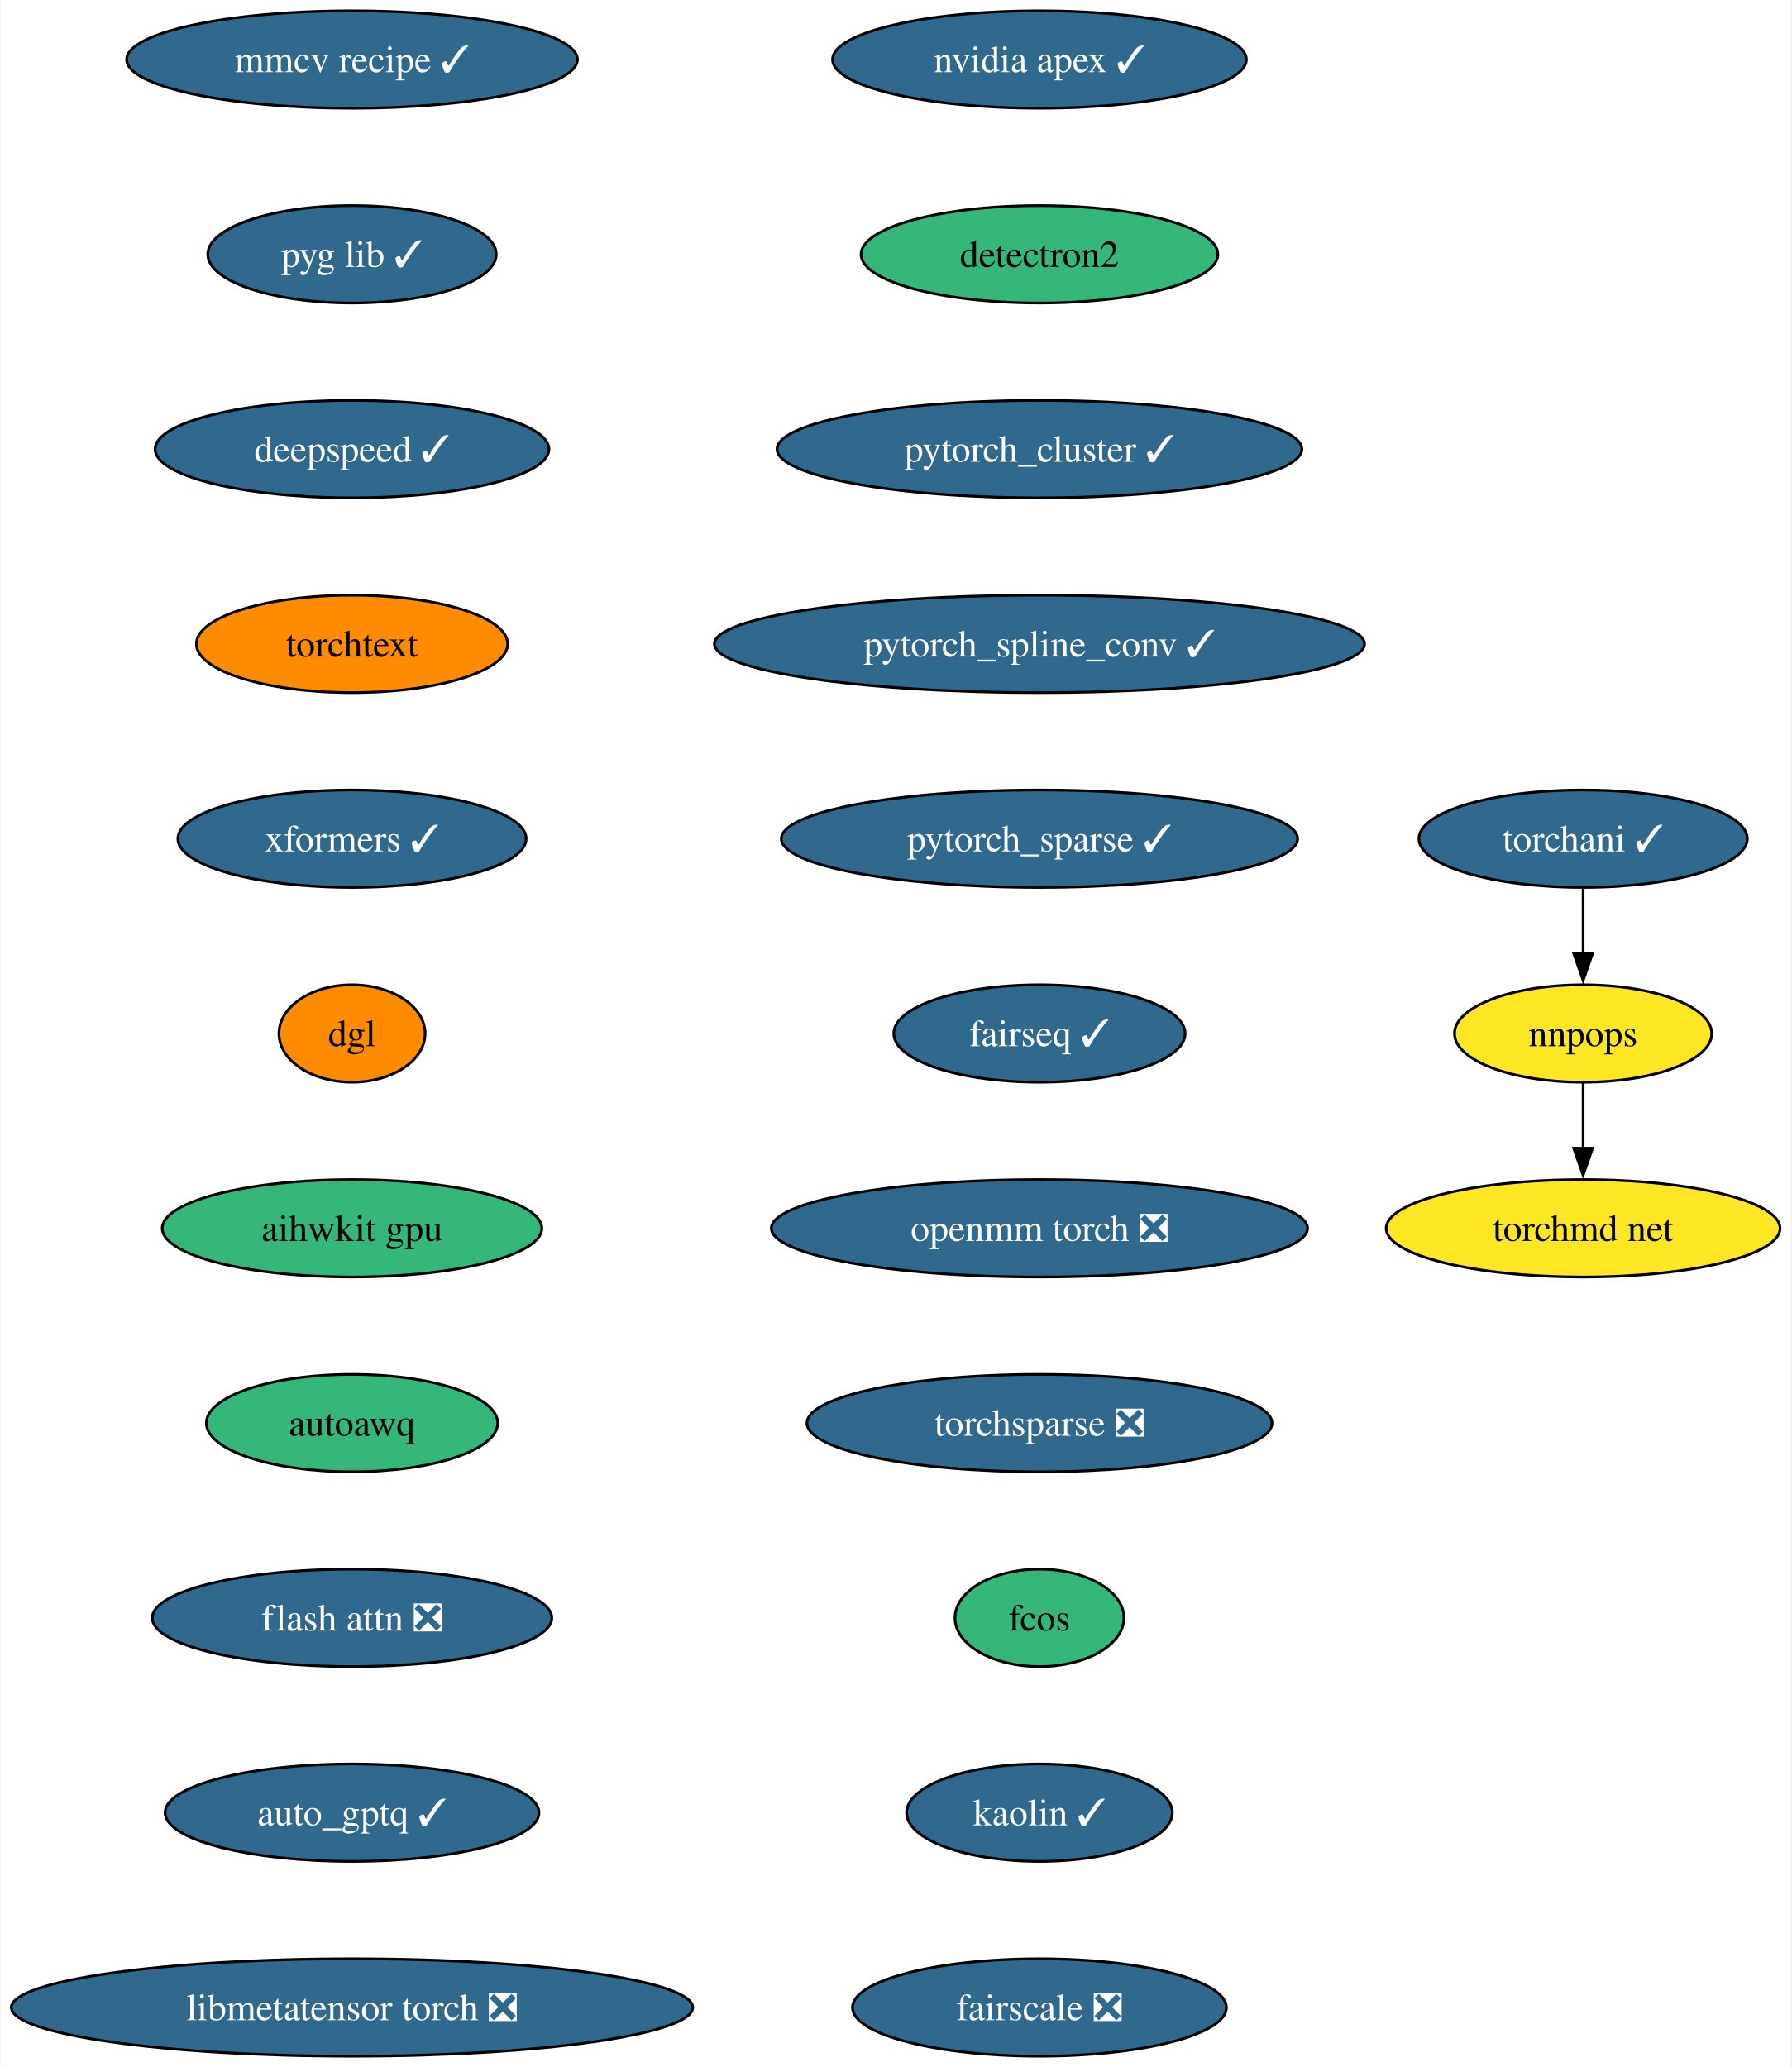
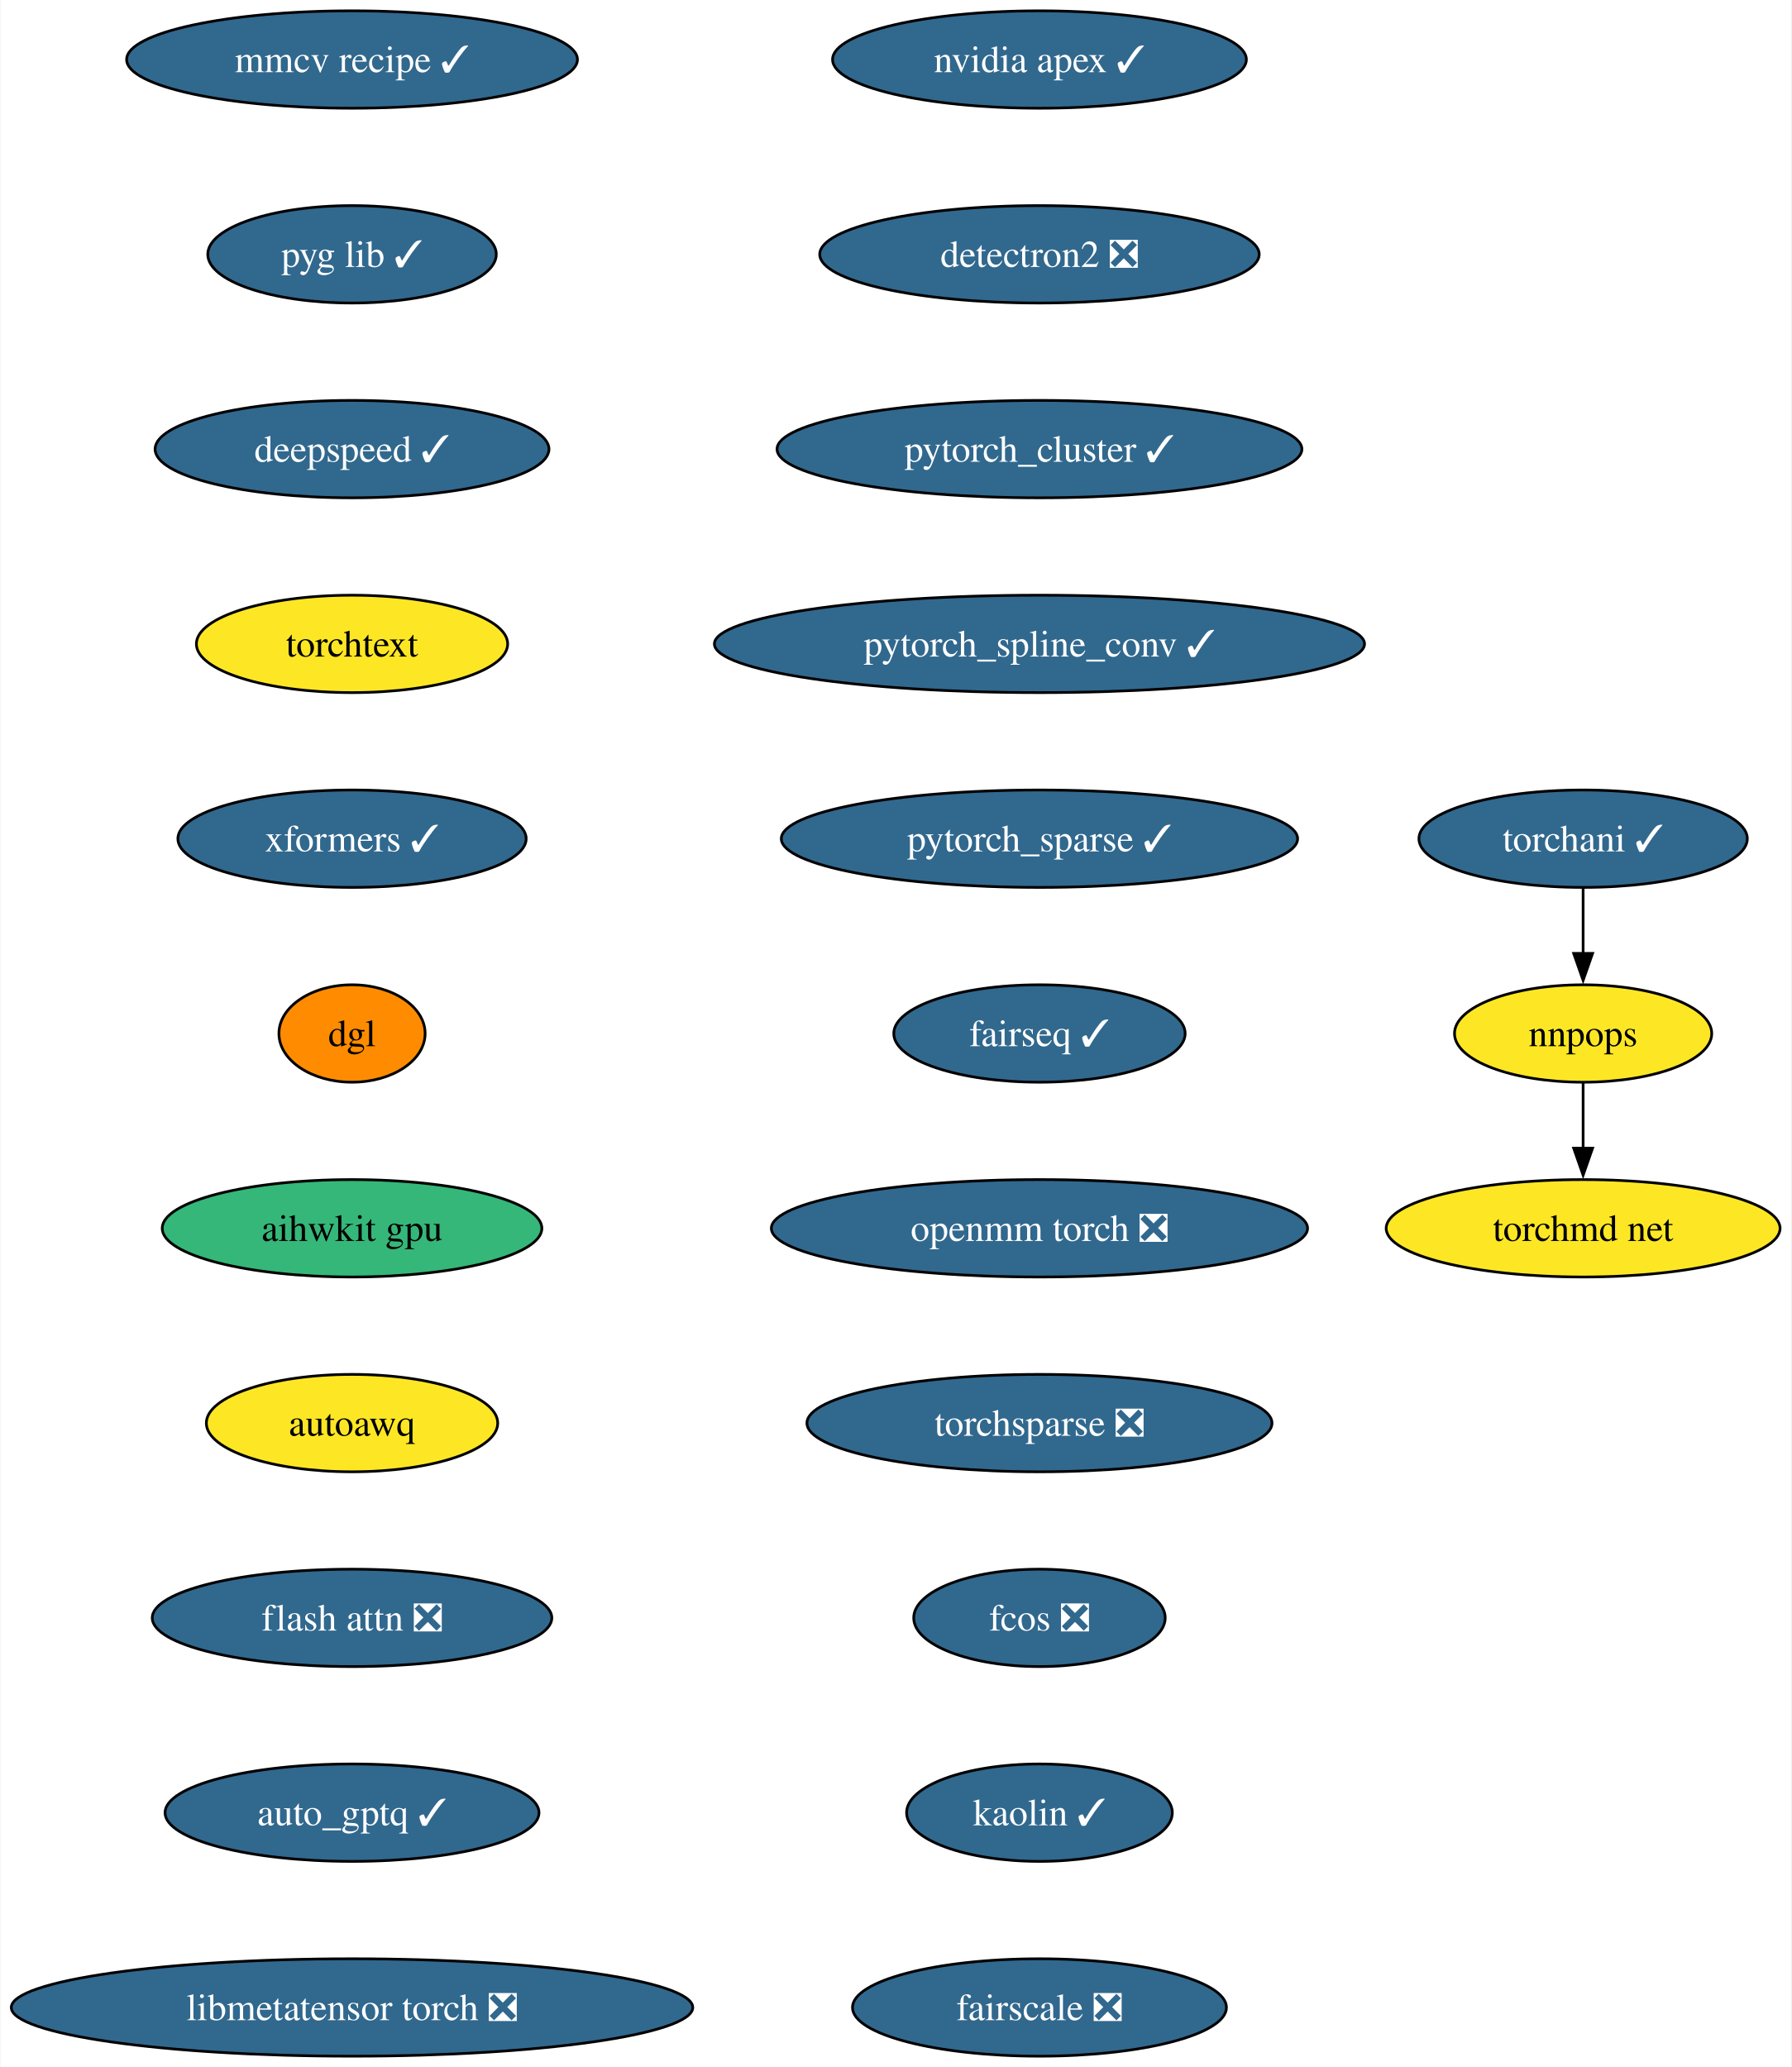
<svg xmlns="http://www.w3.org/2000/svg" xmlns:xlink="http://www.w3.org/1999/xlink" width="662pt" height="764pt" viewBox="0.00 0.00 661.65 764.00">
  <g id="graph0" class="graph" transform="scale(1 1) rotate(0) translate(4 760)">
    <polygon fill="white" stroke="none" points="-4,4 -4,-760 657.65,-760 657.65,4 -4,4" />
    <g id="node1" class="node">
      <g id="a_node1">
        <a xlink:href="https://github.com/conda-forge/nvidia-apex-feedstock/pull/50" xlink:title="nvidia apex ✓">
          <ellipse fill="#31688e" stroke="black" cx="379.96" cy="-738" rx="76.46" ry="18" />
          <text text-anchor="middle" x="379.96" y="-733.33" font-family="Times,serif" font-size="14.00" fill="white">nvidia apex ✓</text>
        </a>
      </g>
    </g>
    <g id="node2" class="node">
      <g id="a_node2">
-         <a xlink:href="https://github.com/conda-forge/detectron2-feedstock" xlink:title="detectron2">
-           <ellipse fill="#35b779" stroke="black" cx="379.96" cy="-666" rx="65.94" ry="18" />
-           <text text-anchor="middle" x="379.96" y="-661.33" font-family="Times,serif" font-size="14.00">detectron2</text>
+         <a xlink:href="https://github.com/conda-forge/detectron2-feedstock/pull/46" xlink:title="detectron2 ❎">
+           <ellipse fill="#31688e" stroke="black" cx="379.96" cy="-666" rx="81.2" ry="18" />
+           <text text-anchor="middle" x="379.96" y="-661.33" font-family="Times,serif" font-size="14.00" fill="white">detectron2 ❎</text>
        </a>
      </g>
    </g>
    <g id="node3" class="node">
      <g id="a_node3">
        <a xlink:href="https://github.com/conda-forge/pytorch_cluster-feedstock/pull/57" xlink:title="pytorch_cluster ✓">
          <ellipse fill="#31688e" stroke="black" cx="379.96" cy="-594" rx="96.98" ry="18" />
          <text text-anchor="middle" x="379.96" y="-589.33" font-family="Times,serif" font-size="14.00" fill="white">pytorch_cluster ✓</text>
        </a>
      </g>
    </g>
    <g id="node4" class="node">
      <g id="a_node4">
        <a xlink:href="https://github.com/conda-forge/pytorch_spline_conv-feedstock/pull/39" xlink:title="pytorch_spline_conv ✓">
          <ellipse fill="#31688e" stroke="black" cx="379.96" cy="-522" rx="120.13" ry="18" />
          <text text-anchor="middle" x="379.96" y="-517.33" font-family="Times,serif" font-size="14.00" fill="white">pytorch_spline_conv ✓</text>
        </a>
      </g>
    </g>
    <g id="node5" class="node">
      <g id="a_node5">
        <a xlink:href="https://github.com/conda-forge/pytorch_sparse-feedstock/pull/67" xlink:title="pytorch_sparse ✓">
          <ellipse fill="#31688e" stroke="black" cx="379.96" cy="-450" rx="95.4" ry="18" />
          <text text-anchor="middle" x="379.96" y="-445.32" font-family="Times,serif" font-size="14.00" fill="white">pytorch_sparse ✓</text>
        </a>
      </g>
    </g>
    <g id="node6" class="node">
      <g id="a_node6">
        <a xlink:href="https://github.com/conda-forge/fairseq-feedstock/pull/39" xlink:title="fairseq ✓">
          <ellipse fill="#31688e" stroke="black" cx="379.96" cy="-378" rx="53.84" ry="18" />
          <text text-anchor="middle" x="379.96" y="-373.32" font-family="Times,serif" font-size="14.00" fill="white">fairseq ✓</text>
        </a>
      </g>
    </g>
    <g id="node7" class="node">
      <g id="a_node7">
        <a xlink:href="https://github.com/conda-forge/openmm-torch-feedstock/pull/53" xlink:title="openmm torch ❎">
          <ellipse fill="#31688e" stroke="black" cx="379.96" cy="-306" rx="99.08" ry="18" />
          <text text-anchor="middle" x="379.96" y="-301.32" font-family="Times,serif" font-size="14.00" fill="white">openmm torch ❎</text>
        </a>
      </g>
    </g>
    <g id="node11" class="node">
      <g id="a_node11">
        <a xlink:href="https://github.com/conda-forge/torchsparse-feedstock/pull/36" xlink:title="torchsparse ❎">
          <ellipse fill="#31688e" stroke="black" cx="379.96" cy="-234" rx="85.93" ry="18" />
          <text text-anchor="middle" x="379.96" y="-229.32" font-family="Times,serif" font-size="14.00" fill="white">torchsparse ❎</text>
        </a>
      </g>
    </g>
    <g id="node8" class="node">
      <g id="a_node8">
        <a xlink:href="https://github.com/conda-forge/torchani-feedstock/pull/39" xlink:title="torchani ✓">
          <ellipse fill="#31688e" stroke="black" cx="580.87" cy="-450" rx="60.68" ry="18" />
          <text text-anchor="middle" x="580.87" y="-445.32" font-family="Times,serif" font-size="14.00" fill="white">torchani ✓</text>
        </a>
      </g>
    </g>
    <g id="node9" class="node">
      <g id="a_node9">
        <a xlink:href="https://github.com/conda-forge/nnpops-feedstock" xlink:title="nnpops">
          <ellipse fill="#fde725" stroke="black" cx="580.87" cy="-378" rx="47.53" ry="18" />
          <text text-anchor="middle" x="580.87" y="-373.32" font-family="Times,serif" font-size="14.00">nnpops</text>
        </a>
      </g>
    </g>
    <g id="edge7" class="edge">
      <path fill="none" stroke="black" d="M580.87,-431.7C580.87,-424.41 580.87,-415.73 580.87,-407.54" />
      <polygon fill="black" stroke="black" points="584.37,-407.62 580.87,-397.62 577.37,-407.62 584.37,-407.62" />
    </g>
    <g id="node10" class="node">
      <g id="a_node10">
        <a xlink:href="https://github.com/conda-forge/torchmd-net-feedstock" xlink:title="torchmd net">
          <ellipse fill="#fde725" stroke="black" cx="580.87" cy="-306" rx="72.78" ry="18" />
          <text text-anchor="middle" x="580.87" y="-301.32" font-family="Times,serif" font-size="14.00">torchmd net</text>
        </a>
      </g>
    </g>
    <g id="edge8" class="edge">
      <path fill="none" stroke="black" d="M580.87,-359.7C580.87,-352.41 580.87,-343.73 580.87,-335.54" />
      <polygon fill="black" stroke="black" points="584.37,-335.62 580.87,-325.62 577.37,-335.62 584.37,-335.62" />
    </g>
    <g id="node12" class="node">
      <g id="a_node12">
-         <a xlink:href="https://github.com/conda-forge/fcos-feedstock" xlink:title="fcos">
-           <ellipse fill="#35b779" stroke="black" cx="379.96" cy="-162" rx="31.22" ry="18" />
-           <text text-anchor="middle" x="379.96" y="-157.32" font-family="Times,serif" font-size="14.00">fcos</text>
+         <a xlink:href="https://github.com/conda-forge/fcos-feedstock/pull/21" xlink:title="fcos ❎">
+           <ellipse fill="#31688e" stroke="black" cx="379.96" cy="-162" rx="46.47" ry="18" />
+           <text text-anchor="middle" x="379.96" y="-157.32" font-family="Times,serif" font-size="14.00" fill="white">fcos ❎</text>
        </a>
      </g>
    </g>
    <g id="node13" class="node">
      <g id="a_node13">
        <a xlink:href="https://github.com/conda-forge/kaolin-feedstock/pull/27" xlink:title="kaolin ✓">
          <ellipse fill="#31688e" stroke="black" cx="379.96" cy="-90" rx="49.1" ry="18" />
          <text text-anchor="middle" x="379.96" y="-85.33" font-family="Times,serif" font-size="14.00" fill="white">kaolin ✓</text>
        </a>
      </g>
    </g>
    <g id="node14" class="node">
      <g id="a_node14">
        <a xlink:href="https://github.com/conda-forge/fairscale-feedstock/pull/35" xlink:title="fairscale ❎">
          <ellipse fill="#31688e" stroke="black" cx="379.96" cy="-18" rx="69.1" ry="18" />
          <text text-anchor="middle" x="379.96" y="-13.32" font-family="Times,serif" font-size="14.00" fill="white">fairscale ❎</text>
        </a>
      </g>
    </g>
    <g id="node15" class="node">
      <g id="a_node15">
        <a xlink:href="https://github.com/conda-forge/mmcv-recipe-feedstock/pull/35" xlink:title="mmcv recipe ✓">
          <ellipse fill="#31688e" stroke="black" cx="125.92" cy="-738" rx="83.3" ry="18" />
          <text text-anchor="middle" x="125.92" y="-733.33" font-family="Times,serif" font-size="14.00" fill="white">mmcv recipe ✓</text>
        </a>
      </g>
    </g>
    <g id="node16" class="node">
      <g id="a_node16">
        <a xlink:href="https://github.com/conda-forge/pyg-lib-feedstock/pull/31" xlink:title="pyg lib ✓">
          <ellipse fill="#31688e" stroke="black" cx="125.92" cy="-666" rx="53.31" ry="18" />
          <text text-anchor="middle" x="125.92" y="-661.33" font-family="Times,serif" font-size="14.00" fill="white">pyg lib ✓</text>
        </a>
      </g>
    </g>
    <g id="node17" class="node">
      <g id="a_node17">
        <a xlink:href="https://github.com/conda-forge/deepspeed-feedstock/pull/66" xlink:title="deepspeed ✓">
          <ellipse fill="#31688e" stroke="black" cx="125.92" cy="-594" rx="72.78" ry="18" />
          <text text-anchor="middle" x="125.92" y="-589.33" font-family="Times,serif" font-size="14.00" fill="white">deepspeed ✓</text>
        </a>
      </g>
    </g>
    <g id="node18" class="node">
      <g id="a_node18">
        <a xlink:href="https://github.com/conda-forge/torchtext-feedstock" xlink:title="torchtext">
-           <ellipse fill="#ff8c00" stroke="black" cx="125.92" cy="-522" rx="57.52" ry="18" />
+           <ellipse fill="#fde725" stroke="black" cx="125.92" cy="-522" rx="57.52" ry="18" />
          <text text-anchor="middle" x="125.92" y="-517.33" font-family="Times,serif" font-size="14.00">torchtext</text>
        </a>
      </g>
    </g>
    <g id="node19" class="node">
      <g id="a_node19">
        <a xlink:href="https://github.com/conda-forge/xformers-feedstock/pull/32" xlink:title="xformers ✓">
          <ellipse fill="#31688e" stroke="black" cx="125.92" cy="-450" rx="64.36" ry="18" />
          <text text-anchor="middle" x="125.92" y="-445.32" font-family="Times,serif" font-size="14.00" fill="white">xformers ✓</text>
        </a>
      </g>
    </g>
    <g id="node20" class="node">
      <g id="a_node20">
        <a xlink:href="https://github.com/conda-forge/dgl-feedstock" xlink:title="dgl">
          <ellipse fill="#ff8c00" stroke="black" cx="125.92" cy="-378" rx="27.01" ry="18" />
          <text text-anchor="middle" x="125.92" y="-373.32" font-family="Times,serif" font-size="14.00">dgl</text>
        </a>
      </g>
    </g>
    <g id="node21" class="node">
      <g id="a_node21">
        <a xlink:href="https://github.com/conda-forge/aihwkit-gpu-feedstock" xlink:title="aihwkit gpu">
          <ellipse fill="#35b779" stroke="black" cx="125.92" cy="-306" rx="70.15" ry="18" />
          <text text-anchor="middle" x="125.92" y="-301.32" font-family="Times,serif" font-size="14.00">aihwkit gpu</text>
        </a>
      </g>
    </g>
    <g id="node22" class="node">
      <g id="a_node22">
        <a xlink:href="https://github.com/conda-forge/autoawq-feedstock" xlink:title="autoawq">
-           <ellipse fill="#35b779" stroke="black" cx="125.92" cy="-234" rx="53.84" ry="18" />
+           <ellipse fill="#fde725" stroke="black" cx="125.92" cy="-234" rx="53.84" ry="18" />
          <text text-anchor="middle" x="125.92" y="-229.32" font-family="Times,serif" font-size="14.00">autoawq</text>
        </a>
      </g>
    </g>
    <g id="node23" class="node">
      <g id="a_node23">
        <a xlink:href="https://github.com/conda-forge/flash-attn-feedstock/pull/15" xlink:title="flash attn ❎">
          <ellipse fill="#31688e" stroke="black" cx="125.92" cy="-162" rx="73.83" ry="18" />
          <text text-anchor="middle" x="125.92" y="-157.32" font-family="Times,serif" font-size="14.00" fill="white">flash attn ❎</text>
        </a>
      </g>
    </g>
    <g id="node24" class="node">
      <g id="a_node24">
        <a xlink:href="https://github.com/conda-forge/auto_gptq-feedstock/pull/12" xlink:title="auto_gptq ✓">
          <ellipse fill="#31688e" stroke="black" cx="125.92" cy="-90" rx="69.1" ry="18" />
          <text text-anchor="middle" x="125.92" y="-85.33" font-family="Times,serif" font-size="14.00" fill="white">auto_gptq ✓</text>
        </a>
      </g>
    </g>
    <g id="node25" class="node">
      <g id="a_node25">
        <a xlink:href="https://github.com/conda-forge/libmetatensor-torch-feedstock/pull/4" xlink:title="libmetatensor torch ❎">
          <ellipse fill="#31688e" stroke="black" cx="125.92" cy="-18" rx="125.92" ry="18" />
          <text text-anchor="middle" x="125.92" y="-13.32" font-family="Times,serif" font-size="14.00" fill="white">libmetatensor torch ❎</text>
        </a>
      </g>
    </g>
  </g>
</svg>
